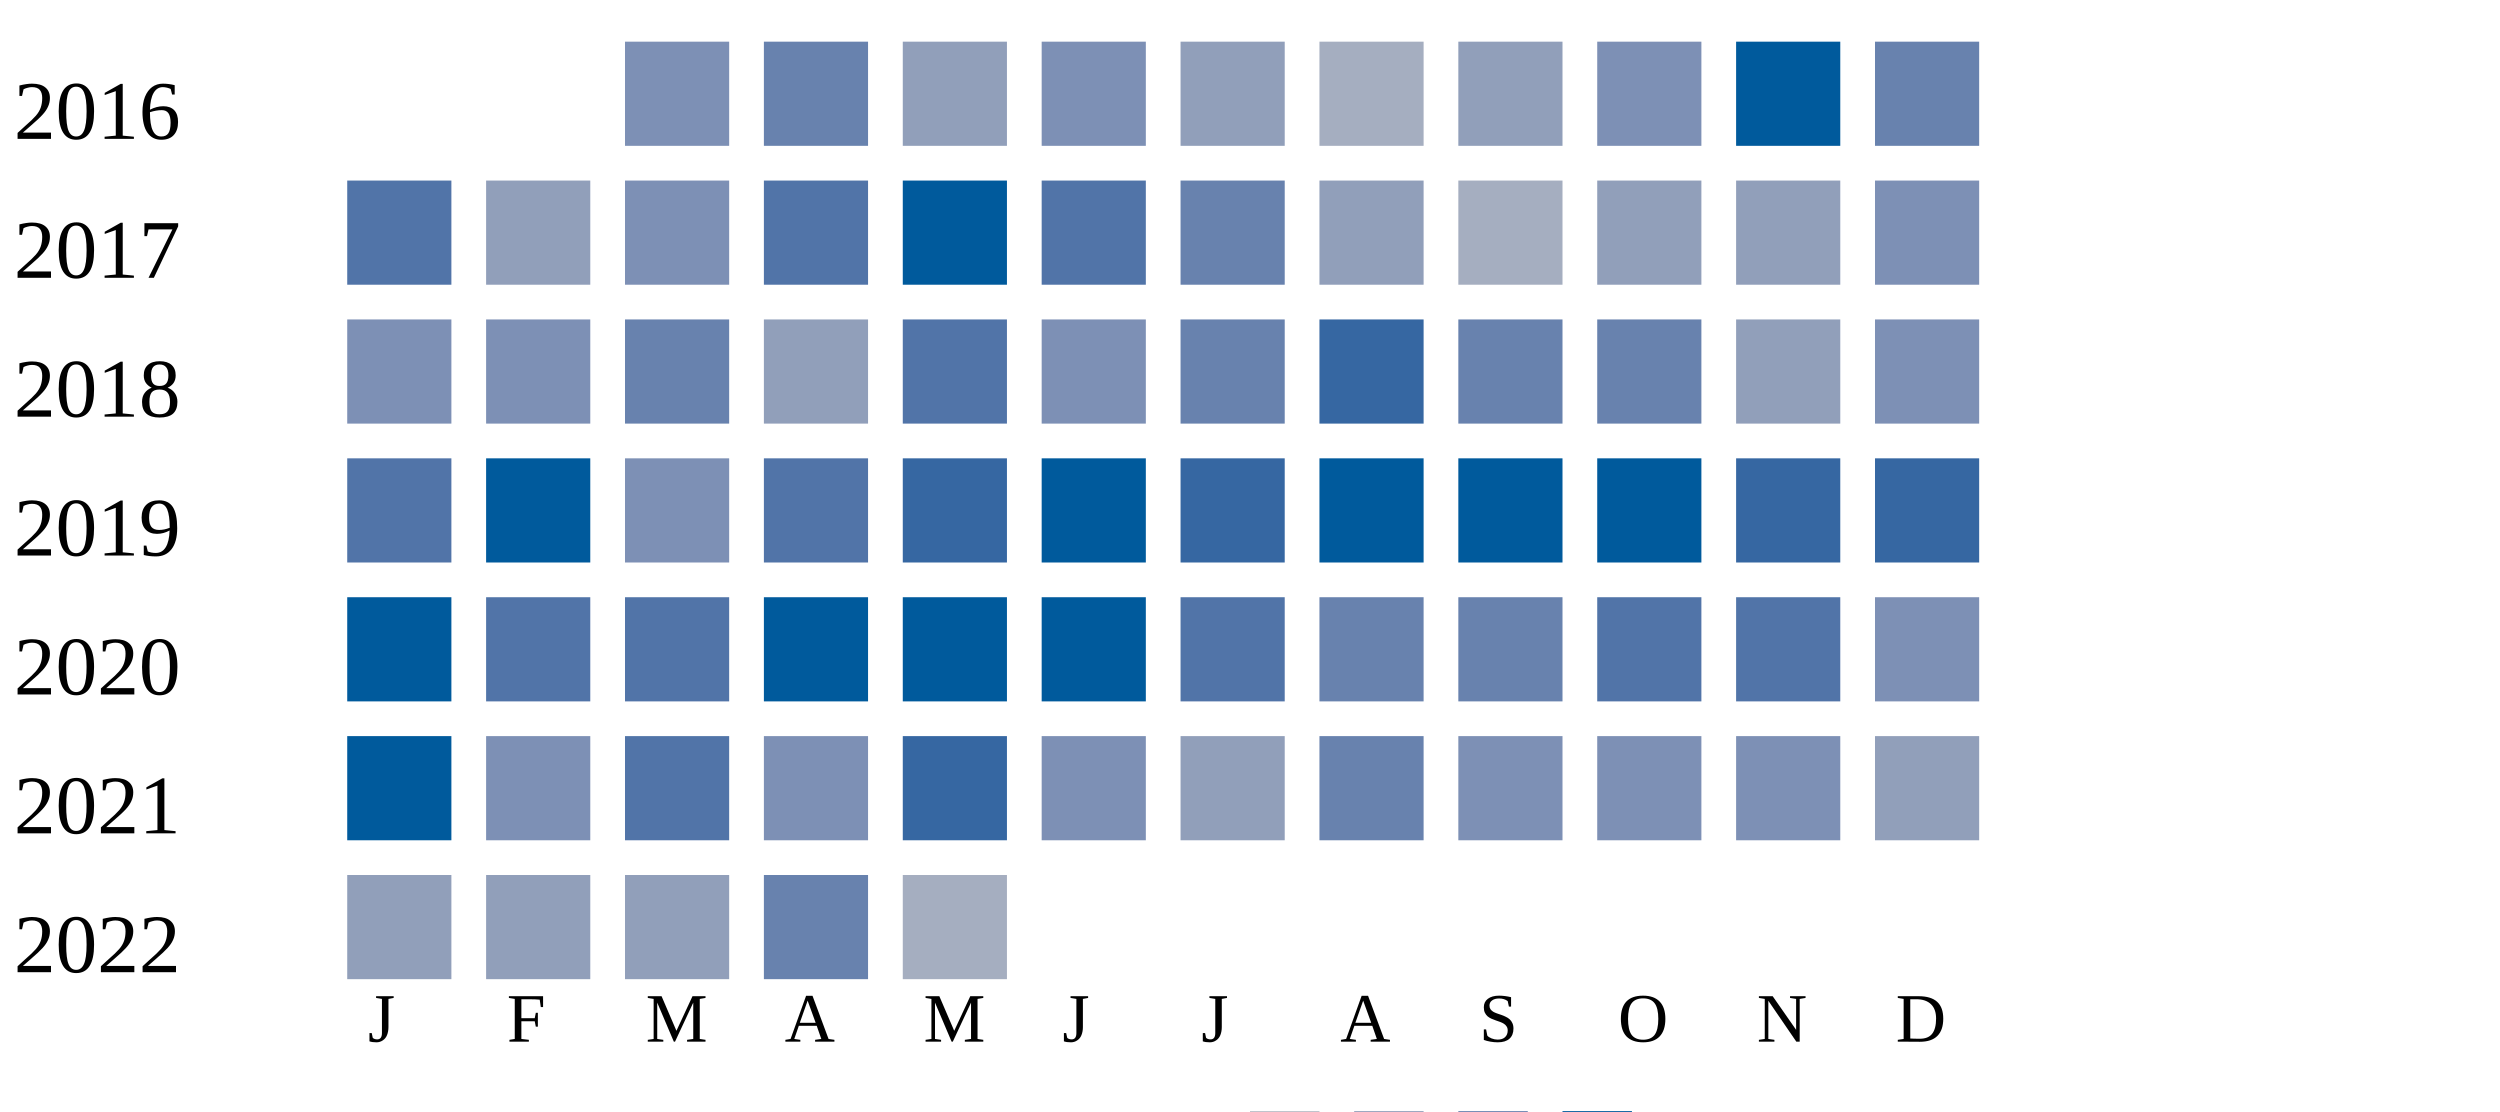
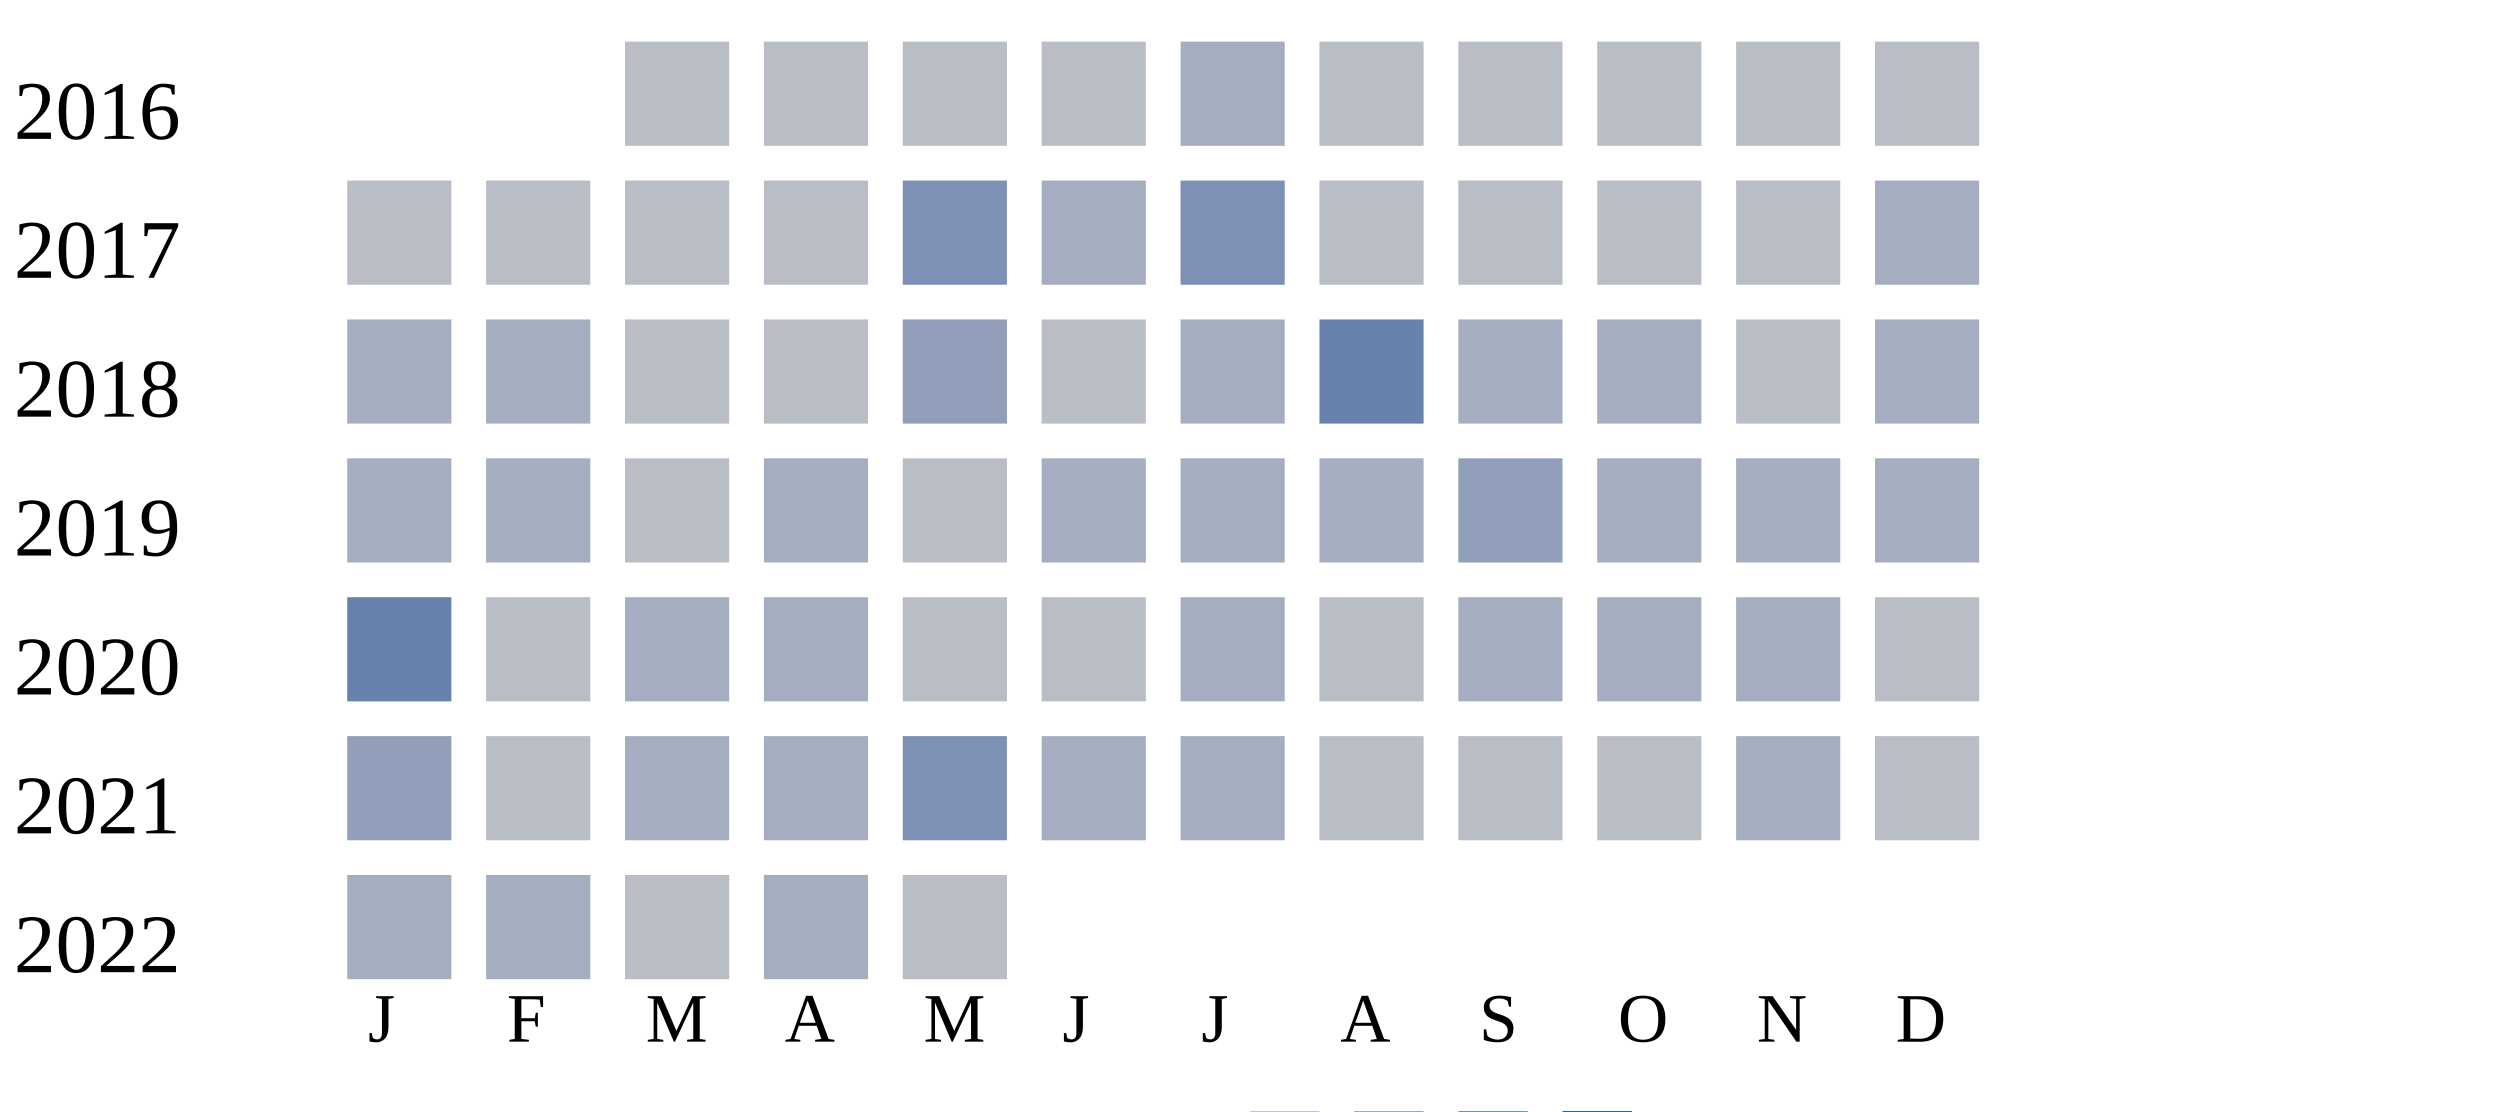
<svg xmlns="http://www.w3.org/2000/svg" width="360" height="160">
  <g transform="translate(0 0)">
    <text x="2" y="20">2016</text>
-     <rect x="90" y="6" width="15" height="15" fill="#7d90b5" />
-     <rect x="110" y="6" width="15" height="15" fill="#6882ae" />
-     <rect x="130" y="6" width="15" height="15" fill="#919fba" />
-     <rect x="150" y="6" width="15" height="15" fill="#7d90b5" />
-     <rect x="170" y="6" width="15" height="15" fill="#919fba" />
-     <rect x="190" y="6" width="15" height="15" fill="#a5aec0" />
-     <rect x="210" y="6" width="15" height="15" fill="#919fba" />
-     <rect x="230" y="6" width="15" height="15" fill="#7d90b5" />
-     <rect x="250" y="6" width="15" height="15" fill="#005a9c" />
-     <rect x="270" y="6" width="15" height="15" fill="#6882ae" />
+     <rect x="90" y="6" width="15" height="15" fill="#b9bdc6" />
+     <rect x="110" y="6" width="15" height="15" fill="#b9bdc6" />
+     <rect x="130" y="6" width="15" height="15" fill="#b9bdc6" />
+     <rect x="150" y="6" width="15" height="15" fill="#b9bdc6" />
+     <rect x="170" y="6" width="15" height="15" fill="#a5aec0" />
+     <rect x="190" y="6" width="15" height="15" fill="#b9bdc6" />
+     <rect x="210" y="6" width="15" height="15" fill="#b9bdc6" />
+     <rect x="230" y="6" width="15" height="15" fill="#b9bdc6" />
+     <rect x="250" y="6" width="15" height="15" fill="#b9bdc6" />
+     <rect x="270" y="6" width="15" height="15" fill="#b9bdc6" />
  </g>
  <g transform="translate(0 20)">
    <text x="2" y="20">2017</text>
-     <rect x="50" y="6" width="15" height="15" fill="#5174a8" />
-     <rect x="70" y="6" width="15" height="15" fill="#919fba" />
-     <rect x="90" y="6" width="15" height="15" fill="#7d90b5" />
-     <rect x="110" y="6" width="15" height="15" fill="#5174a8" />
-     <rect x="130" y="6" width="15" height="15" fill="#005a9c" />
-     <rect x="150" y="6" width="15" height="15" fill="#5174a8" />
-     <rect x="170" y="6" width="15" height="15" fill="#6882ae" />
-     <rect x="190" y="6" width="15" height="15" fill="#919fba" />
-     <rect x="210" y="6" width="15" height="15" fill="#a5aec0" />
-     <rect x="230" y="6" width="15" height="15" fill="#919fba" />
-     <rect x="250" y="6" width="15" height="15" fill="#919fba" />
-     <rect x="270" y="6" width="15" height="15" fill="#7d90b5" />
+     <rect x="50" y="6" width="15" height="15" fill="#b9bdc6" />
+     <rect x="70" y="6" width="15" height="15" fill="#b9bdc6" />
+     <rect x="90" y="6" width="15" height="15" fill="#b9bdc6" />
+     <rect x="110" y="6" width="15" height="15" fill="#b9bdc6" />
+     <rect x="130" y="6" width="15" height="15" fill="#7d90b5" />
+     <rect x="150" y="6" width="15" height="15" fill="#a5aec0" />
+     <rect x="170" y="6" width="15" height="15" fill="#7d90b5" />
+     <rect x="190" y="6" width="15" height="15" fill="#b9bdc6" />
+     <rect x="210" y="6" width="15" height="15" fill="#b9bdc6" />
+     <rect x="230" y="6" width="15" height="15" fill="#b9bdc6" />
+     <rect x="250" y="6" width="15" height="15" fill="#b9bdc6" />
+     <rect x="270" y="6" width="15" height="15" fill="#a5aec0" />
  </g>
  <g transform="translate(0 40)">
    <text x="2" y="20">2018</text>
-     <rect x="50" y="6" width="15" height="15" fill="#7d90b5" />
-     <rect x="70" y="6" width="15" height="15" fill="#7d90b5" />
-     <rect x="90" y="6" width="15" height="15" fill="#6882ae" />
-     <rect x="110" y="6" width="15" height="15" fill="#919fba" />
-     <rect x="130" y="6" width="15" height="15" fill="#5174a8" />
-     <rect x="150" y="6" width="15" height="15" fill="#7d90b5" />
-     <rect x="170" y="6" width="15" height="15" fill="#6882ae" />
-     <rect x="190" y="6" width="15" height="15" fill="#3667a2" />
-     <rect x="210" y="6" width="15" height="15" fill="#6882ae" />
-     <rect x="230" y="6" width="15" height="15" fill="#6882ae" />
-     <rect x="250" y="6" width="15" height="15" fill="#919fba" />
-     <rect x="270" y="6" width="15" height="15" fill="#7d90b5" />
+     <rect x="50" y="6" width="15" height="15" fill="#a5aec0" />
+     <rect x="70" y="6" width="15" height="15" fill="#a5aec0" />
+     <rect x="90" y="6" width="15" height="15" fill="#b9bdc6" />
+     <rect x="110" y="6" width="15" height="15" fill="#b9bdc6" />
+     <rect x="130" y="6" width="15" height="15" fill="#919fba" />
+     <rect x="150" y="6" width="15" height="15" fill="#b9bdc6" />
+     <rect x="170" y="6" width="15" height="15" fill="#a5aec0" />
+     <rect x="190" y="6" width="15" height="15" fill="#6882ae" />
+     <rect x="210" y="6" width="15" height="15" fill="#a5aec0" />
+     <rect x="230" y="6" width="15" height="15" fill="#a5aec0" />
+     <rect x="250" y="6" width="15" height="15" fill="#b9bdc6" />
+     <rect x="270" y="6" width="15" height="15" fill="#a5aec0" />
  </g>
  <g transform="translate(0 60)">
    <text x="2" y="20">2019</text>
-     <rect x="50" y="6" width="15" height="15" fill="#5174a8" />
-     <rect x="70" y="6" width="15" height="15" fill="#005a9c" />
-     <rect x="90" y="6" width="15" height="15" fill="#7d90b5" />
-     <rect x="110" y="6" width="15" height="15" fill="#5174a8" />
-     <rect x="130" y="6" width="15" height="15" fill="#3667a2" />
-     <rect x="150" y="6" width="15" height="15" fill="#005a9c" />
-     <rect x="170" y="6" width="15" height="15" fill="#3667a2" />
-     <rect x="190" y="6" width="15" height="15" fill="#005a9c" />
-     <rect x="210" y="6" width="15" height="15" fill="#005a9c" />
-     <rect x="230" y="6" width="15" height="15" fill="#005a9c" />
-     <rect x="250" y="6" width="15" height="15" fill="#3667a2" />
-     <rect x="270" y="6" width="15" height="15" fill="#3667a2" />
+     <rect x="50" y="6" width="15" height="15" fill="#a5aec0" />
+     <rect x="70" y="6" width="15" height="15" fill="#a5aec0" />
+     <rect x="90" y="6" width="15" height="15" fill="#b9bdc6" />
+     <rect x="110" y="6" width="15" height="15" fill="#a5aec0" />
+     <rect x="130" y="6" width="15" height="15" fill="#b9bdc6" />
+     <rect x="150" y="6" width="15" height="15" fill="#a5aec0" />
+     <rect x="170" y="6" width="15" height="15" fill="#a5aec0" />
+     <rect x="190" y="6" width="15" height="15" fill="#a5aec0" />
+     <rect x="210" y="6" width="15" height="15" fill="#919fba" />
+     <rect x="230" y="6" width="15" height="15" fill="#a5aec0" />
+     <rect x="250" y="6" width="15" height="15" fill="#a5aec0" />
+     <rect x="270" y="6" width="15" height="15" fill="#a5aec0" />
  </g>
  <g transform="translate(0 80)">
    <text x="2" y="20">2020</text>
-     <rect x="50" y="6" width="15" height="15" fill="#005a9c" />
-     <rect x="70" y="6" width="15" height="15" fill="#5174a8" />
-     <rect x="90" y="6" width="15" height="15" fill="#5174a8" />
-     <rect x="110" y="6" width="15" height="15" fill="#005a9c" />
-     <rect x="130" y="6" width="15" height="15" fill="#005a9c" />
-     <rect x="150" y="6" width="15" height="15" fill="#005a9c" />
-     <rect x="170" y="6" width="15" height="15" fill="#5174a8" />
-     <rect x="190" y="6" width="15" height="15" fill="#6882ae" />
-     <rect x="210" y="6" width="15" height="15" fill="#6882ae" />
-     <rect x="230" y="6" width="15" height="15" fill="#5174a8" />
-     <rect x="250" y="6" width="15" height="15" fill="#5174a8" />
-     <rect x="270" y="6" width="15" height="15" fill="#7d90b5" />
+     <rect x="50" y="6" width="15" height="15" fill="#6882ae" />
+     <rect x="70" y="6" width="15" height="15" fill="#b9bdc6" />
+     <rect x="90" y="6" width="15" height="15" fill="#a5aec0" />
+     <rect x="110" y="6" width="15" height="15" fill="#a5aec0" />
+     <rect x="130" y="6" width="15" height="15" fill="#b9bdc6" />
+     <rect x="150" y="6" width="15" height="15" fill="#b9bdc6" />
+     <rect x="170" y="6" width="15" height="15" fill="#a5aec0" />
+     <rect x="190" y="6" width="15" height="15" fill="#b9bdc6" />
+     <rect x="210" y="6" width="15" height="15" fill="#a5aec0" />
+     <rect x="230" y="6" width="15" height="15" fill="#a5aec0" />
+     <rect x="250" y="6" width="15" height="15" fill="#a5aec0" />
+     <rect x="270" y="6" width="15" height="15" fill="#b9bdc6" />
  </g>
  <g transform="translate(0 100)">
    <text x="2" y="20">2021</text>
-     <rect x="50" y="6" width="15" height="15" fill="#005a9c" />
-     <rect x="70" y="6" width="15" height="15" fill="#7d90b5" />
-     <rect x="90" y="6" width="15" height="15" fill="#5174a8" />
-     <rect x="110" y="6" width="15" height="15" fill="#7d90b5" />
-     <rect x="130" y="6" width="15" height="15" fill="#3667a2" />
-     <rect x="150" y="6" width="15" height="15" fill="#7d90b5" />
-     <rect x="170" y="6" width="15" height="15" fill="#919fba" />
-     <rect x="190" y="6" width="15" height="15" fill="#6882ae" />
-     <rect x="210" y="6" width="15" height="15" fill="#7d90b5" />
-     <rect x="230" y="6" width="15" height="15" fill="#7d90b5" />
-     <rect x="250" y="6" width="15" height="15" fill="#7d90b5" />
-     <rect x="270" y="6" width="15" height="15" fill="#919fba" />
+     <rect x="50" y="6" width="15" height="15" fill="#919fba" />
+     <rect x="70" y="6" width="15" height="15" fill="#b9bdc6" />
+     <rect x="90" y="6" width="15" height="15" fill="#a5aec0" />
+     <rect x="110" y="6" width="15" height="15" fill="#a5aec0" />
+     <rect x="130" y="6" width="15" height="15" fill="#7d90b5" />
+     <rect x="150" y="6" width="15" height="15" fill="#a5aec0" />
+     <rect x="170" y="6" width="15" height="15" fill="#a5aec0" />
+     <rect x="190" y="6" width="15" height="15" fill="#b9bdc6" />
+     <rect x="210" y="6" width="15" height="15" fill="#b9bdc6" />
+     <rect x="230" y="6" width="15" height="15" fill="#b9bdc6" />
+     <rect x="250" y="6" width="15" height="15" fill="#a5aec0" />
+     <rect x="270" y="6" width="15" height="15" fill="#b9bdc6" />
  </g>
  <g transform="translate(0 120)">
    <text x="2" y="20">2022</text>
-     <rect x="50" y="6" width="15" height="15" fill="#919fba" />
-     <rect x="70" y="6" width="15" height="15" fill="#919fba" />
-     <rect x="90" y="6" width="15" height="15" fill="#919fba" />
-     <rect x="110" y="6" width="15" height="15" fill="#6882ae" />
-     <rect x="130" y="6" width="15" height="15" fill="#a5aec0" />
+     <rect x="50" y="6" width="15" height="15" fill="#a5aec0" />
+     <rect x="70" y="6" width="15" height="15" fill="#a5aec0" />
+     <rect x="90" y="6" width="15" height="15" fill="#b9bdc6" />
+     <rect x="110" y="6" width="15" height="15" fill="#a5aec0" />
+     <rect x="130" y="6" width="15" height="15" fill="#b9bdc6" />
  </g>
  <text style="font-size: 10px; text-align: center" x="53" y="150">J</text>
  <text style="font-size: 10px; text-align: center" x="73" y="150">F</text>
  <text style="font-size: 10px; text-align: center" x="93" y="150">M</text>
  <text style="font-size: 10px; text-align: center" x="113" y="150">A</text>
  <text style="font-size: 10px; text-align: center" x="133" y="150">M</text>
  <text style="font-size: 10px; text-align: center" x="153" y="150">J</text>
  <text style="font-size: 10px; text-align: center" x="173" y="150">J</text>
  <text style="font-size: 10px; text-align: center" x="193" y="150">A</text>
  <text style="font-size: 10px; text-align: center" x="213" y="150">S</text>
  <text style="font-size: 10px; text-align: center" x="233" y="150">O</text>
  <text style="font-size: 10px; text-align: center" x="253" y="150">N</text>
  <text style="font-size: 10px; text-align: center" x="273" y="150">D</text>
  <text style="font-size: 10px;" x="155" y="169">Less</text>
  <rect fill="#b9bdc6" width="10" height="10" x="180" y="160" />
  <rect fill="#919fba" width="10" height="10" x="195" y="160" />
  <rect fill="#6882ae" width="10" height="10" x="210" y="160" />
  <rect fill="#005a9c" width="10" height="10" x="225" y="160" />
  <text x="240" y="169" style="font-size: 10px;">More</text>
</svg>
